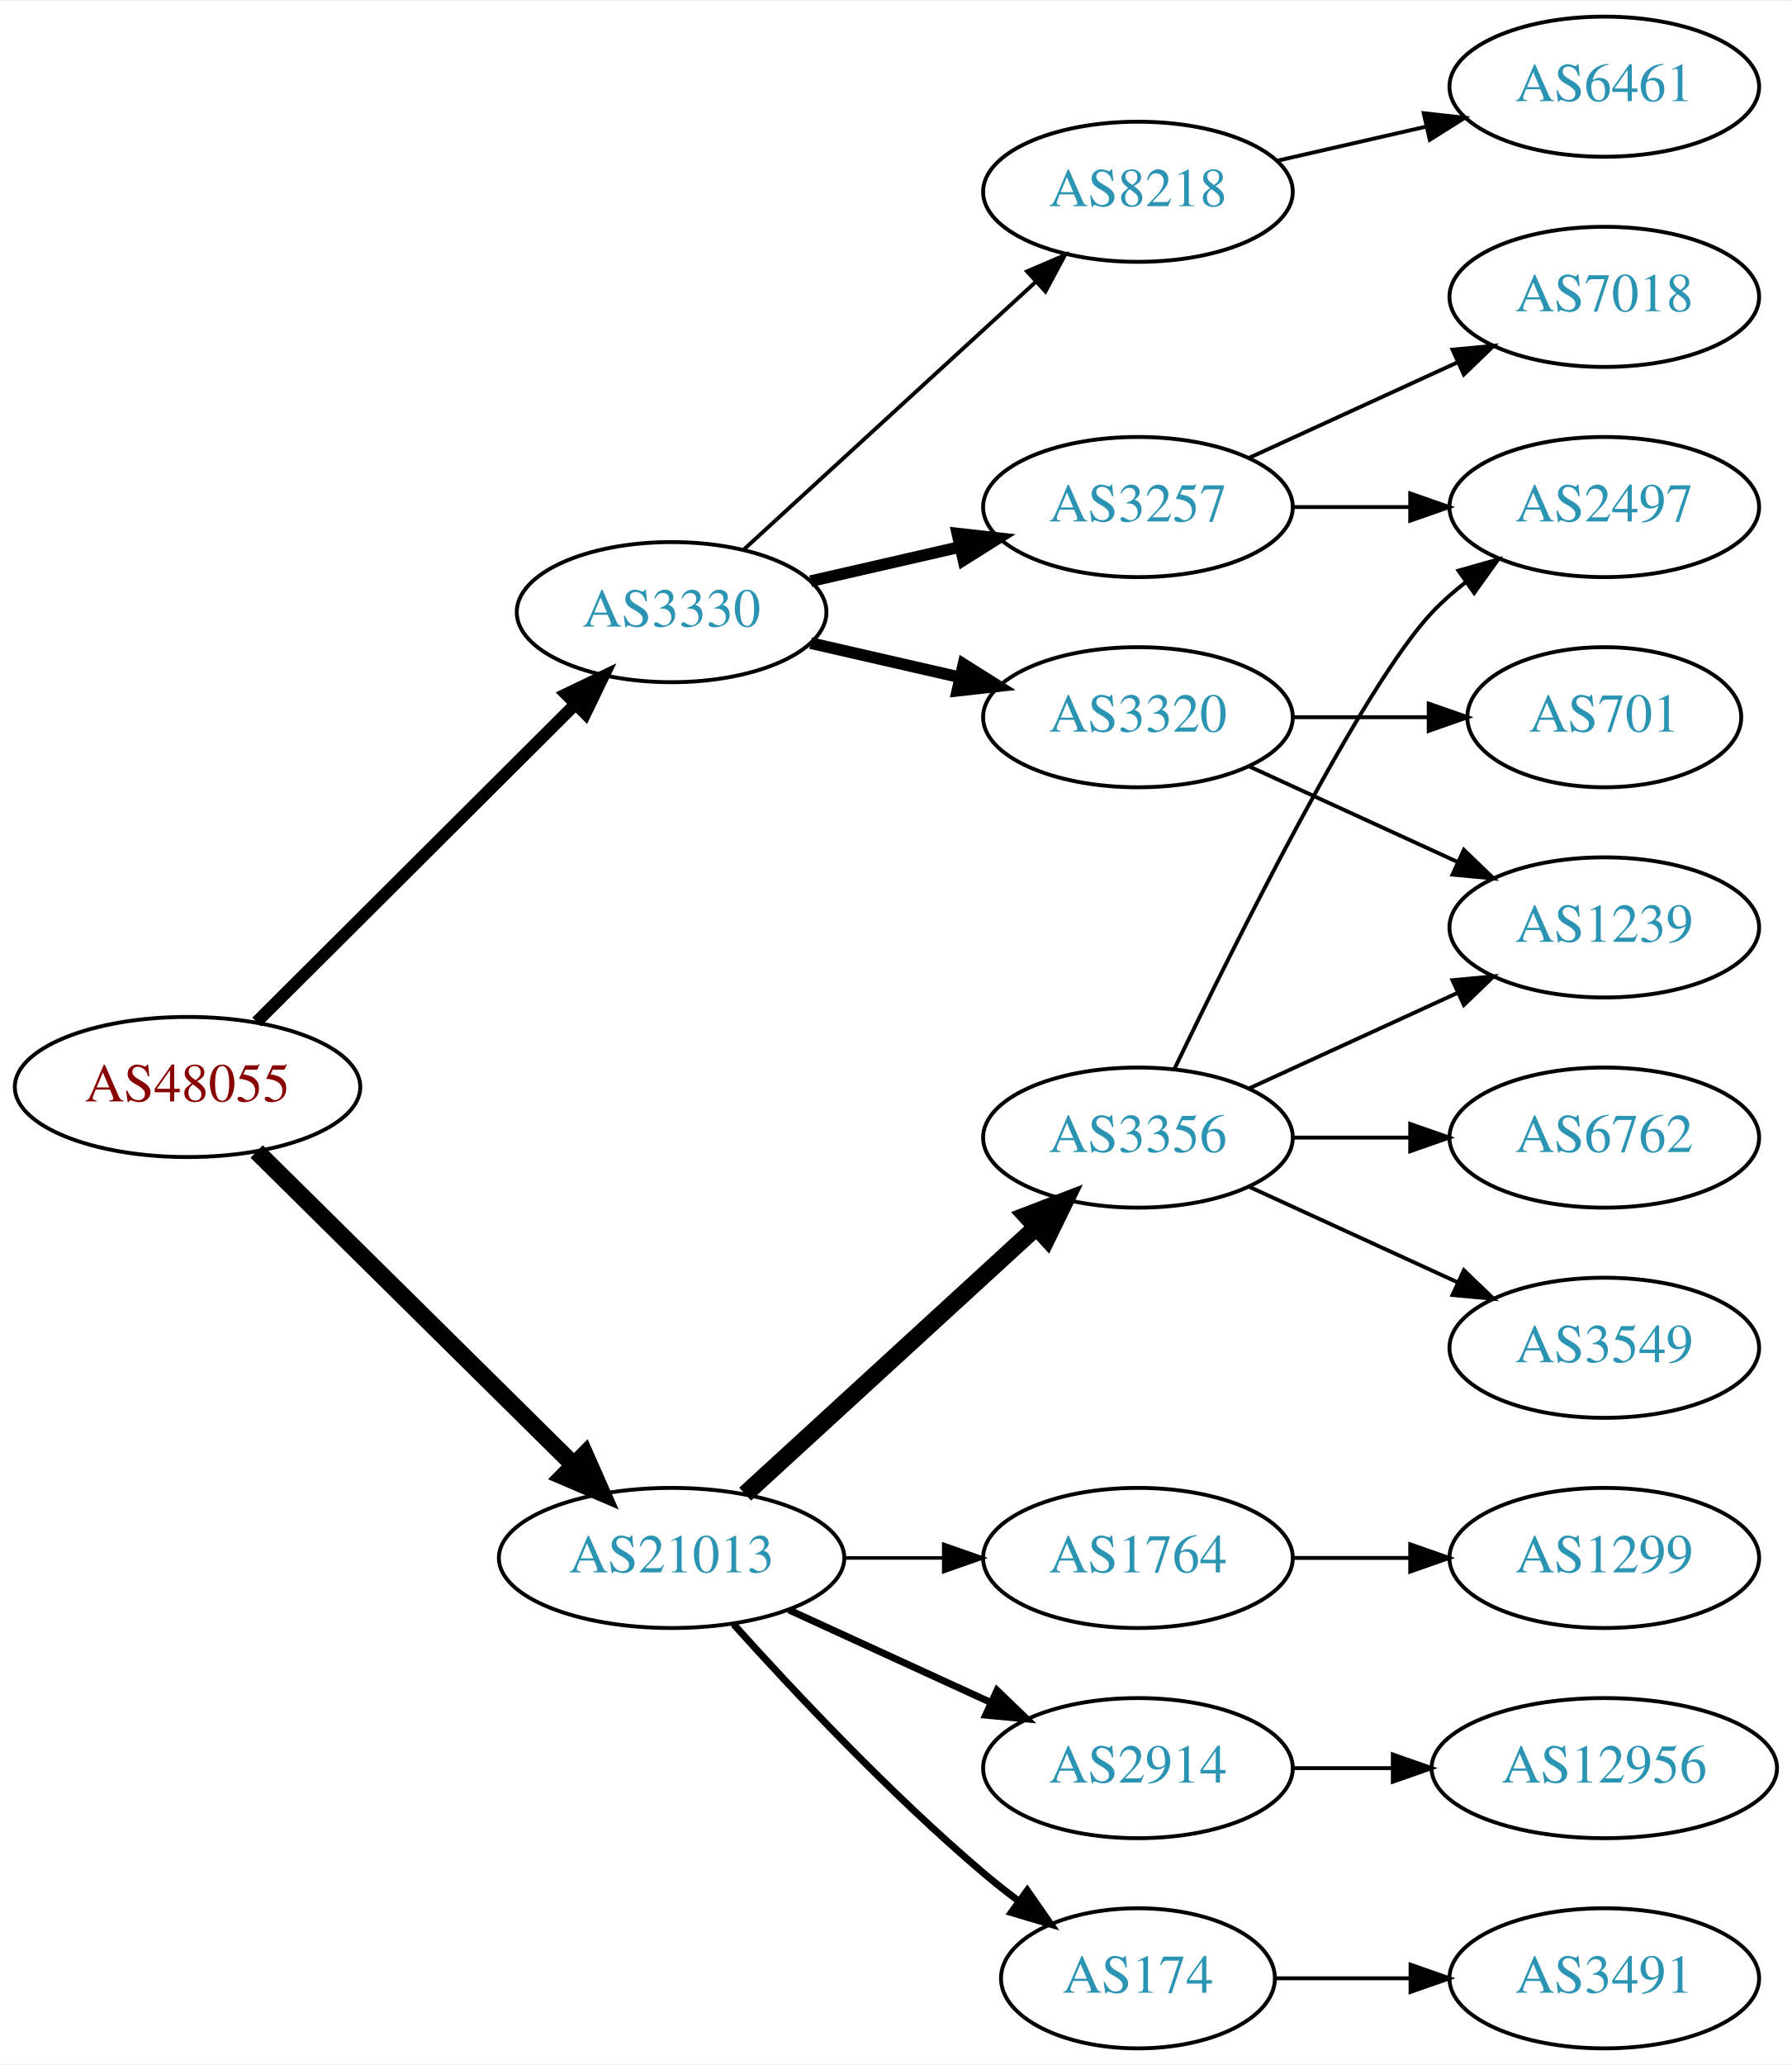
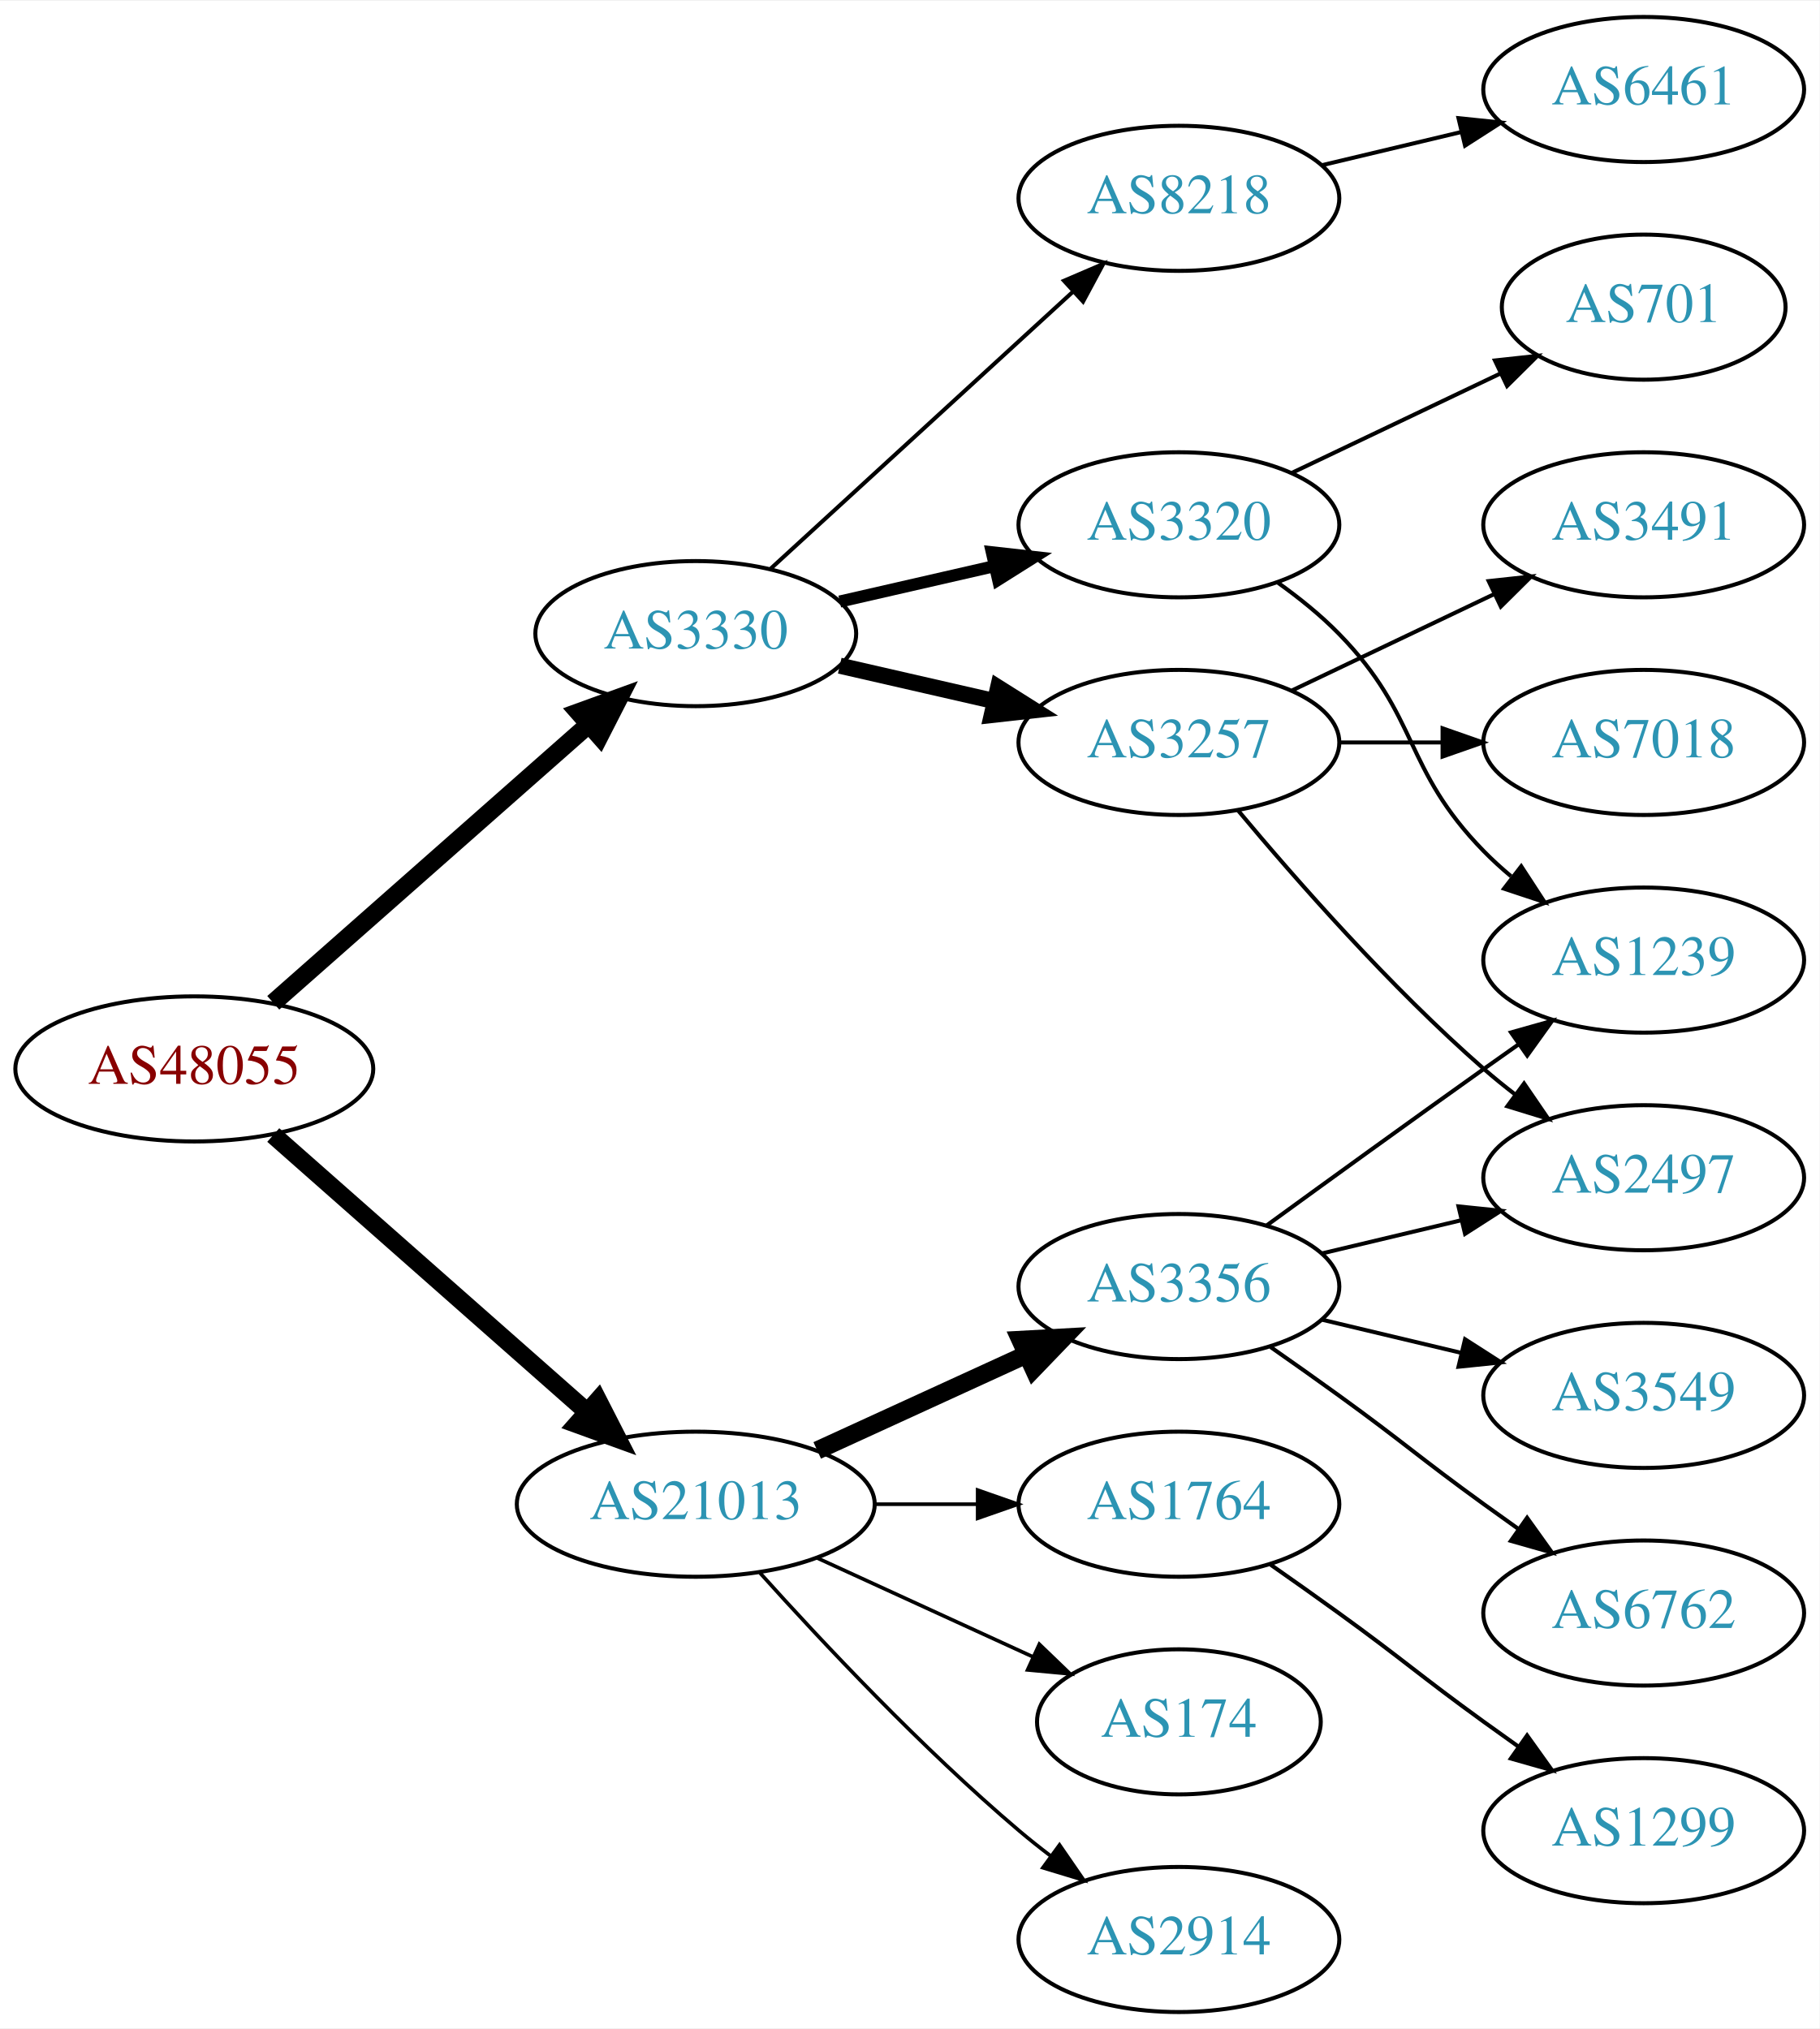
- <svg xmlns="http://www.w3.org/2000/svg" xmlns:xlink="http://www.w3.org/1999/xlink" width="460pt" height="530pt" viewBox="0.00 0.00 460.47 530.00">
-   <g id="graph0" class="graph" transform="scale(1 1) rotate(0) translate(4 526)">
-     <polygon fill="white" stroke="none" points="-4,4 -4,-526 456.469,-526 456.469,4 -4,4" />
+ <svg xmlns="http://www.w3.org/2000/svg" xmlns:xlink="http://www.w3.org/1999/xlink" width="451pt" height="503pt" viewBox="0.00 0.00 451.37 503.00">
+   <g id="graph0" class="graph" transform="scale(1 1) rotate(0) translate(4 499)">
+     <polygon fill="white" stroke="none" points="-4,4 -4,-499 447.37,-499 447.37,4 -4,4" />
    <g id="node1" class="node">
      <g id="a_node1">
        <a xlink:href="/asn/48055" xlink:title="AS48055 ~ BDS-DC1 [AT]">
-           <ellipse fill="#ffffff" stroke="black" cx="44.196" cy="-247" rx="44.393" ry="18" />
-           <text text-anchor="middle" x="44.196" y="-243.3" font-family="Times,serif" font-size="14.00" fill="#880000">AS48055</text>
+           <ellipse fill="#ffffff" stroke="black" cx="44.196" cy="-234" rx="44.393" ry="18" />
+           <text text-anchor="middle" x="44.196" y="-230.3" font-family="Times,serif" font-size="14.00" fill="#880000">AS48055</text>
        </a>
      </g>
    </g>
    <g id="node2" class="node">
      <g id="a_node2">
        <a xlink:href="/asn/3330" xlink:title="AS3330 ~ Vienna, Austria [AT]">
-           <ellipse fill="#ffffff" stroke="black" cx="168.588" cy="-369" rx="39.794" ry="18" />
-           <text text-anchor="middle" x="168.588" y="-365.3" font-family="Times,serif" font-size="14.00" fill="#2c94b3">AS3330</text>
+           <ellipse fill="#ffffff" stroke="black" cx="168.588" cy="-342" rx="39.794" ry="18" />
+           <text text-anchor="middle" x="168.588" y="-338.3" font-family="Times,serif" font-size="14.00" fill="#2c94b3">AS3330</text>
        </a>
      </g>
    </g>
    <g id="edge1" class="edge">
-       <path fill="none" stroke="black" stroke-width="3.15" d="M61.958,-263.708C83.107,-284.789 119.618,-321.183 143.687,-345.175" />
-       <polygon fill="black" stroke="black" stroke-width="3.15" points="141.476,-347.913 151.029,-352.494 146.418,-342.955 141.476,-347.913" />
+       <path fill="none" stroke="black" stroke-width="4.5" d="M63.785,-250.403C84.602,-268.772 118.478,-298.665 141.838,-319.278" />
+       <polygon fill="black" stroke="black" stroke-width="4.5" points="139.52,-322.484 149.623,-326.148 144.73,-316.579 139.52,-322.484" />
    </g>
    <g id="node3" class="node">
      <g id="a_node3">
        <a xlink:href="/asn/21013" xlink:title="AS21013 ~ Wels, AT [AT]">
          <ellipse fill="#ffffff" stroke="black" cx="168.588" cy="-126" rx="44.393" ry="18" />
          <text text-anchor="middle" x="168.588" y="-122.3" font-family="Times,serif" font-size="14.00" fill="#2c94b3">AS21013</text>
        </a>
      </g>
    </g>
    <g id="edge2" class="edge">
-       <path fill="none" stroke="black" stroke-width="4.5" d="M61.958,-230.429C82.989,-209.637 119.21,-173.828 143.282,-150.029" />
-       <polygon fill="black" stroke="black" stroke-width="4.5" points="146.293,-152.59 150.636,-142.759 140.757,-146.989 146.293,-152.59" />
+       <path fill="none" stroke="black" stroke-width="4.5" d="M63.785,-217.597C84.482,-199.333 118.089,-169.678 141.434,-149.079" />
+       <polygon fill="black" stroke="black" stroke-width="4.5" points="144.333,-151.772 149.226,-142.203 139.122,-145.867 144.333,-151.772" />
    </g>
    <g id="node4" class="node">
      <g id="a_node4">
-         <a xlink:href="/asn/3257" xlink:title="AS3257 ~ GTT [DE]">
-           <ellipse fill="#ffffff" stroke="black" cx="288.431" cy="-396" rx="39.794" ry="18" />
-           <text text-anchor="middle" x="288.431" y="-392.3" font-family="Times,serif" font-size="14.00" fill="#2c94b3">AS3257</text>
+         <a xlink:href="/asn/8218" xlink:title="AS8218 ~ legacy Neotelecoms [FR]">
+           <ellipse fill="#ffffff" stroke="black" cx="288.431" cy="-450" rx="39.794" ry="18" />
+           <text text-anchor="middle" x="288.431" y="-446.3" font-family="Times,serif" font-size="14.00" fill="#2c94b3">AS8218</text>
        </a>
      </g>
    </g>
    <g id="edge3" class="edge">
-       <path fill="none" stroke="black" stroke-width="3" d="M204.308,-376.955C216.307,-379.704 229.928,-382.825 242.621,-385.733" />
-       <polygon fill="black" stroke="black" stroke-width="3" points="242.023,-389.187 252.552,-388.009 243.587,-382.364 242.023,-389.187" />
+       <path fill="none" stroke="black" d="M187.23,-358.169C207.103,-376.382 239.566,-406.133 262.135,-426.817" />
+       <polygon fill="black" stroke="black" points="259.931,-429.545 269.668,-433.721 264.66,-424.384 259.931,-429.545" />
    </g>
    <g id="node5" class="node">
      <g id="a_node5">
        <a xlink:href="/asn/3320" xlink:title="AS3320 ~ DTAG [DE]">
-           <ellipse fill="#ffffff" stroke="black" cx="288.431" cy="-342" rx="39.794" ry="18" />
-           <text text-anchor="middle" x="288.431" y="-338.3" font-family="Times,serif" font-size="14.00" fill="#2c94b3">AS3320</text>
+           <ellipse fill="#ffffff" stroke="black" cx="288.431" cy="-369" rx="39.794" ry="18" />
+           <text text-anchor="middle" x="288.431" y="-365.3" font-family="Times,serif" font-size="14.00" fill="#2c94b3">AS3320</text>
        </a>
      </g>
    </g>
    <g id="edge4" class="edge">
-       <path fill="none" stroke="black" stroke-width="3" d="M204.308,-361.045C216.307,-358.296 229.928,-355.175 242.621,-352.267" />
-       <polygon fill="black" stroke="black" stroke-width="3" points="243.587,-355.636 252.552,-349.991 242.023,-348.813 243.587,-355.636" />
+       <path fill="none" stroke="black" stroke-width="3" d="M204.308,-349.955C216.307,-352.704 229.928,-355.825 242.621,-358.733" />
+       <polygon fill="black" stroke="black" stroke-width="3" points="242.023,-362.187 252.552,-361.009 243.587,-355.364 242.023,-362.187" />
    </g>
    <g id="node6" class="node">
      <g id="a_node6">
-         <a xlink:href="/asn/8218" xlink:title="AS8218 ~ legacy Neotelecoms [FR]">
-           <ellipse fill="#ffffff" stroke="black" cx="288.431" cy="-477" rx="39.794" ry="18" />
-           <text text-anchor="middle" x="288.431" y="-473.3" font-family="Times,serif" font-size="14.00" fill="#2c94b3">AS8218</text>
+         <a xlink:href="/asn/3257" xlink:title="AS3257 ~ GTT [DE]">
+           <ellipse fill="#ffffff" stroke="black" cx="288.431" cy="-315" rx="39.794" ry="18" />
+           <text text-anchor="middle" x="288.431" y="-311.3" font-family="Times,serif" font-size="14.00" fill="#2c94b3">AS3257</text>
        </a>
      </g>
    </g>
    <g id="edge5" class="edge">
-       <path fill="none" stroke="black" d="M187.23,-385.169C207.103,-403.382 239.566,-433.133 262.135,-453.817" />
-       <polygon fill="black" stroke="black" points="259.931,-456.545 269.668,-460.721 264.66,-451.384 259.931,-456.545" />
-     </g>
-     <g id="node12" class="node">
-       <g id="a_node12">
-         <a xlink:href="/asn/3356" xlink:title="AS3356 ~ Level 3 Parent, LLC [US]">
-           <ellipse fill="#ffffff" stroke="black" cx="288.431" cy="-234" rx="39.794" ry="18" />
-           <text text-anchor="middle" x="288.431" y="-230.3" font-family="Times,serif" font-size="14.00" fill="#2c94b3">AS3356</text>
-         </a>
-       </g>
-     </g>
-     <g id="edge11" class="edge">
-       <path fill="none" stroke="black" stroke-width="4.5" d="M187.486,-142.403C207.414,-160.667 239.772,-190.322 262.249,-210.921" />
-       <polygon fill="black" stroke="black" stroke-width="4.5" points="259.718,-213.943 269.751,-217.797 265.039,-208.137 259.718,-213.943" />
+       <path fill="none" stroke="black" stroke-width="4" d="M204.308,-334.045C216.307,-331.296 229.928,-328.175 242.621,-325.267" />
+       <polygon fill="black" stroke="black" stroke-width="4" points="243.587,-328.636 252.552,-322.991 242.023,-321.813 243.587,-328.636" />
    </g>
    <g id="node13" class="node">
      <g id="a_node13">
        <a xlink:href="/asn/174" xlink:title="AS174 ~ Cogent Communications [US]">
-           <ellipse fill="#ffffff" stroke="black" cx="288.431" cy="-18" rx="35.194" ry="18" />
-           <text text-anchor="middle" x="288.431" y="-14.3" font-family="Times,serif" font-size="14.00" fill="#2c94b3">AS174</text>
+           <ellipse fill="#ffffff" stroke="black" cx="288.431" cy="-72" rx="35.194" ry="18" />
+           <text text-anchor="middle" x="288.431" y="-68.3" font-family="Times,serif" font-size="14.00" fill="#2c94b3">AS174</text>
        </a>
      </g>
    </g>
    <g id="edge12" class="edge">
-       <path fill="none" stroke="black" stroke-width="1.8" d="M184.521,-108.956C199.847,-91.903 224.782,-65.35 248.784,-45 251.637,-42.582 254.702,-40.167 257.813,-37.831" />
-       <polygon fill="black" stroke="black" stroke-width="1.8" points="259.986,-40.578 266.041,-31.884 255.886,-34.905 259.986,-40.578" />
+       <path fill="none" stroke="black" stroke-width="0.9" d="M198.718,-112.652C214.935,-105.22 235.238,-95.917 252.327,-88.086" />
+       <polygon fill="black" stroke="black" stroke-width="0.9" points="253.811,-91.256 261.444,-83.908 250.895,-84.892 253.811,-91.256" />
    </g>
    <g id="node14" class="node">
      <g id="a_node14">
+         <a xlink:href="/asn/3356" xlink:title="AS3356 ~ Level 3 Parent, LLC [US]">
+           <ellipse fill="#ffffff" stroke="black" cx="288.431" cy="-180" rx="39.794" ry="18" />
+           <text text-anchor="middle" x="288.431" y="-176.3" font-family="Times,serif" font-size="14.00" fill="#2c94b3">AS3356</text>
+         </a>
+       </g>
+     </g>
+     <g id="edge13" class="edge">
+       <path fill="none" stroke="black" stroke-width="4.5" d="M198.718,-139.348C214.329,-146.502 233.727,-155.391 250.399,-163.03" />
+       <polygon fill="black" stroke="black" stroke-width="4.5" points="249.119,-166.775 259.851,-167.362 252.4,-159.616 249.119,-166.775" />
+     </g>
+     <g id="node15" class="node">
+       <g id="a_node15">
+         <a xlink:href="/asn/2914" xlink:title="AS2914 ~ NTT America, Inc. [US]">
+           <ellipse fill="#ffffff" stroke="black" cx="288.431" cy="-18" rx="39.794" ry="18" />
+           <text text-anchor="middle" x="288.431" y="-14.3" font-family="Times,serif" font-size="14.00" fill="#2c94b3">AS2914</text>
+         </a>
+       </g>
+     </g>
+     <g id="edge14" class="edge">
+       <path fill="none" stroke="black" stroke-width="0.9" d="M184.521,-108.956C199.847,-91.903 224.782,-65.35 248.784,-45 251.281,-42.883 253.942,-40.768 256.653,-38.707" />
+       <polygon fill="black" stroke="black" stroke-width="0.9" points="258.819,-41.459 264.83,-32.734 254.69,-35.806 258.819,-41.459" />
+     </g>
+     <g id="node16" class="node">
+       <g id="a_node16">
        <a xlink:href="/asn/1764" xlink:title="AS1764 ~ NEXTLAYER-AS [AT]">
          <ellipse fill="#ffffff" stroke="black" cx="288.431" cy="-126" rx="39.794" ry="18" />
          <text text-anchor="middle" x="288.431" y="-122.3" font-family="Times,serif" font-size="14.00" fill="#2c94b3">AS1764</text>
        </a>
      </g>
    </g>
-     <g id="edge13" class="edge">
+     <g id="edge15" class="edge">
      <path fill="none" stroke="black" stroke-width="0.9" d="M212.799,-126C221.112,-126 229.875,-126 238.357,-126" />
      <polygon fill="black" stroke="black" stroke-width="0.9" points="238.516,-129.5 248.516,-126 238.516,-122.5 238.516,-129.5" />
    </g>
-     <g id="node15" class="node">
-       <g id="a_node15">
-         <a xlink:href="/asn/2914" xlink:title="AS2914 ~ NTT America, Inc. [US]">
-           <ellipse fill="#ffffff" stroke="black" cx="288.431" cy="-72" rx="39.794" ry="18" />
-           <text text-anchor="middle" x="288.431" y="-68.3" font-family="Times,serif" font-size="14.00" fill="#2c94b3">AS2914</text>
-         </a>
-       </g>
-     </g>
-     <g id="edge14" class="edge">
-       <path fill="none" stroke="black" stroke-width="1.8" d="M198.718,-112.652C214.329,-105.498 233.727,-96.609 250.399,-88.969" />
-       <polygon fill="black" stroke="black" stroke-width="1.8" points="252.218,-91.986 259.851,-84.638 249.302,-85.622 252.218,-91.986" />
+     <g id="node7" class="node">
+       <g id="a_node7">
+         <a xlink:href="/asn/6461" xlink:title="AS6461 ~ Zayo Bandwidth [US]">
+           <ellipse fill="#ffffff" stroke="black" cx="403.724" cy="-477" rx="39.794" ry="18" />
+           <text text-anchor="middle" x="403.724" y="-473.3" font-family="Times,serif" font-size="14.00" fill="#2c94b3">AS6461</text>
+         </a>
+       </g>
+     </g>
+     <g id="edge6" class="edge">
+       <path fill="none" stroke="black" d="M324.038,-458.248C334.909,-460.838 347.064,-463.735 358.506,-466.462" />
+       <polygon fill="black" stroke="black" points="357.789,-469.889 368.328,-468.803 359.412,-463.08 357.789,-469.889" />
+     </g>
+     <g id="node8" class="node">
+       <g id="a_node8">
+         <a xlink:href="/asn/701" xlink:title="AS701 ~ UUNET [US]">
+           <ellipse fill="#ffffff" stroke="black" cx="403.724" cy="-423" rx="35.194" ry="18" />
+           <text text-anchor="middle" x="403.724" y="-419.3" font-family="Times,serif" font-size="14.00" fill="#2c94b3">AS701</text>
+         </a>
+       </g>
+     </g>
+     <g id="edge7" class="edge">
+       <path fill="none" stroke="black" d="M316.567,-381.934C331.999,-389.29 351.485,-398.577 368.02,-406.459" />
+       <polygon fill="black" stroke="black" points="366.828,-409.768 377.361,-410.911 369.84,-403.449 366.828,-409.768" />
+     </g>
+     <g id="node9" class="node">
+       <g id="a_node9">
+         <a xlink:href="/asn/1239" xlink:title="AS1239 ~ Sprint [US]">
+           <ellipse fill="#ffffff" stroke="black" cx="403.724" cy="-261" rx="39.794" ry="18" />
+           <text text-anchor="middle" x="403.724" y="-257.3" font-family="Times,serif" font-size="14.00" fill="#2c94b3">AS1239</text>
+         </a>
+       </g>
+     </g>
+     <g id="edge8" class="edge">
+       <path fill="none" stroke="black" d="M313.025,-354.611C318.281,-350.852 323.613,-346.563 328.077,-342 348.25,-321.383 343.905,-308.617 364.077,-288 366.17,-285.861 368.453,-283.782 370.83,-281.79" />
+       <polygon fill="black" stroke="black" points="373.349,-284.268 379.13,-275.389 369.074,-278.725 373.349,-284.268" />
    </g>
    <g id="node10" class="node">
      <g id="a_node10">
-         <a xlink:href="/asn/2497" xlink:title="AS2497 ~ Internet Initiative Japan Inc. [JP]">
-           <ellipse fill="#ffffff" stroke="black" cx="408.273" cy="-396" rx="39.794" ry="18" />
-           <text text-anchor="middle" x="408.273" y="-392.3" font-family="Times,serif" font-size="14.00" fill="#2c94b3">AS2497</text>
+         <a xlink:href="/asn/3491" xlink:title="AS3491 ~ PCCW Global, Inc. [US]">
+           <ellipse fill="#ffffff" stroke="black" cx="403.724" cy="-369" rx="39.794" ry="18" />
+           <text text-anchor="middle" x="403.724" y="-365.3" font-family="Times,serif" font-size="14.00" fill="#2c94b3">AS3491</text>
        </a>
      </g>
    </g>
    <g id="edge9" class="edge">
-       <path fill="none" stroke="black" d="M328.343,-396C337.897,-396 348.246,-396 358.209,-396" />
-       <polygon fill="black" stroke="black" points="358.402,-399.5 368.402,-396 358.402,-392.5 358.402,-399.5" />
+       <path fill="none" stroke="black" d="M316.567,-327.934C331.561,-335.081 350.382,-344.052 366.605,-351.785" />
+       <polygon fill="black" stroke="black" points="365.276,-355.028 375.809,-356.171 368.288,-348.709 365.276,-355.028" />
    </g>
    <g id="node11" class="node">
      <g id="a_node11">
        <a xlink:href="/asn/7018" xlink:title="AS7018 ~ AT&amp;T Services, Inc. [US]">
-           <ellipse fill="#ffffff" stroke="black" cx="408.273" cy="-450" rx="39.794" ry="18" />
-           <text text-anchor="middle" x="408.273" y="-446.3" font-family="Times,serif" font-size="14.00" fill="#2c94b3">AS7018</text>
+           <ellipse fill="#ffffff" stroke="black" cx="403.724" cy="-315" rx="39.794" ry="18" />
+           <text text-anchor="middle" x="403.724" y="-311.3" font-family="Times,serif" font-size="14.00" fill="#2c94b3">AS7018</text>
        </a>
      </g>
    </g>
    <g id="edge10" class="edge">
-       <path fill="none" stroke="black" d="M317.06,-408.661C333.017,-415.973 353.287,-425.261 370.57,-433.181" />
-       <polygon fill="black" stroke="black" points="369.269,-436.435 379.818,-437.419 372.185,-430.071 369.269,-436.435" />
-     </g>
-     <g id="node7" class="node">
-       <g id="a_node7">
-         <a xlink:href="/asn/1239" xlink:title="AS1239 ~ Sprint [US]">
-           <ellipse fill="#ffffff" stroke="black" cx="408.273" cy="-288" rx="39.794" ry="18" />
-           <text text-anchor="middle" x="408.273" y="-284.3" font-family="Times,serif" font-size="14.00" fill="#2c94b3">AS1239</text>
-         </a>
-       </g>
-     </g>
-     <g id="edge6" class="edge">
-       <path fill="none" stroke="black" d="M317.06,-329.339C333.017,-322.027 353.287,-312.739 370.57,-304.819" />
-       <polygon fill="black" stroke="black" points="372.185,-307.929 379.818,-300.581 369.269,-301.565 372.185,-307.929" />
-     </g>
-     <g id="node8" class="node">
-       <g id="a_node8">
-         <a xlink:href="/asn/701" xlink:title="AS701 ~ UUNET [US]">
-           <ellipse fill="#ffffff" stroke="black" cx="408.273" cy="-342" rx="35.194" ry="18" />
-           <text text-anchor="middle" x="408.273" y="-338.3" font-family="Times,serif" font-size="14.00" fill="#2c94b3">AS701</text>
-         </a>
-       </g>
-     </g>
-     <g id="edge7" class="edge">
-       <path fill="none" stroke="black" d="M328.343,-342C339.43,-342 351.59,-342 362.972,-342" />
-       <polygon fill="black" stroke="black" points="363.154,-345.5 373.154,-342 363.154,-338.5 363.154,-345.5" />
-     </g>
-     <g id="node9" class="node">
-       <g id="a_node9">
-         <a xlink:href="/asn/6461" xlink:title="AS6461 ~ Zayo Bandwidth [US]">
-           <ellipse fill="#ffffff" stroke="black" cx="408.273" cy="-504" rx="39.794" ry="18" />
-           <text text-anchor="middle" x="408.273" y="-500.3" font-family="Times,serif" font-size="14.00" fill="#2c94b3">AS6461</text>
-         </a>
-       </g>
-     </g>
-     <g id="edge8" class="edge">
-       <path fill="none" stroke="black" d="M324.15,-484.955C336.15,-487.704 349.771,-490.825 362.463,-493.733" />
-       <polygon fill="black" stroke="black" points="361.866,-497.187 372.395,-496.009 363.429,-490.364 361.866,-497.187" />
-     </g>
-     <g id="edge15" class="edge">
-       <path fill="none" stroke="black" d="M317.06,-246.661C333.017,-253.973 353.287,-263.261 370.57,-271.181" />
-       <polygon fill="black" stroke="black" points="369.269,-274.435 379.818,-275.419 372.185,-268.071 369.269,-274.435" />
+       <path fill="none" stroke="black" d="M328.103,-315C336.306,-315 345.07,-315 353.602,-315" />
+       <polygon fill="black" stroke="black" points="353.841,-318.5 363.841,-315 353.841,-311.5 353.841,-318.5" />
+     </g>
+     <g id="node12" class="node">
+       <g id="a_node12">
+         <a xlink:href="/asn/2497" xlink:title="AS2497 ~ Internet Initiative Japan Inc. [JP]">
+           <ellipse fill="#ffffff" stroke="black" cx="403.724" cy="-207" rx="39.794" ry="18" />
+           <text text-anchor="middle" x="403.724" y="-203.3" font-family="Times,serif" font-size="14.00" fill="#2c94b3">AS2497</text>
+         </a>
+       </g>
+     </g>
+     <g id="edge11" class="edge">
+       <path fill="none" stroke="black" d="M303.061,-298.183C317.343,-281.071 340.89,-254.255 364.077,-234 366.543,-231.846 369.182,-229.706 371.879,-227.628" />
+       <polygon fill="black" stroke="black" points="374.052,-230.375 380.033,-221.63 369.904,-224.736 374.052,-230.375" />
+     </g>
+     <g id="edge19" class="edge">
+       <path fill="none" stroke="black" d="M310.279,-195.222C325.213,-206.091 345.827,-221.025 364.077,-234 366.898,-236.005 369.841,-238.085 372.789,-240.159" />
+       <polygon fill="black" stroke="black" points="370.816,-243.05 381.013,-245.926 374.835,-237.319 370.816,-243.05" />
    </g>
    <g id="edge17" class="edge">
-       <path fill="none" stroke="black" d="M297.778,-251.595C313.245,-283.732 346.39,-350.34 364.077,-369 366.663,-371.728 369.581,-374.294 372.649,-376.677" />
-       <polygon fill="black" stroke="black" points="370.803,-379.658 380.997,-382.543 374.827,-373.93 370.803,-379.658" />
-     </g>
-     <g id="node16" class="node">
-       <g id="a_node16">
-         <a xlink:href="/asn/3549" xlink:title="AS3549 ~ Level 3 Parent, LLC [US]">
-           <ellipse fill="#ffffff" stroke="black" cx="408.273" cy="-180" rx="39.794" ry="18" />
-           <text text-anchor="middle" x="408.273" y="-176.3" font-family="Times,serif" font-size="14.00" fill="#2c94b3">AS3549</text>
-         </a>
-       </g>
-     </g>
-     <g id="edge16" class="edge">
-       <path fill="none" stroke="black" d="M317.06,-221.339C333.017,-214.027 353.287,-204.739 370.57,-196.819" />
-       <polygon fill="black" stroke="black" points="372.185,-199.929 379.818,-192.581 369.269,-193.565 372.185,-199.929" />
+       <path fill="none" stroke="black" d="M324.038,-188.248C334.909,-190.838 347.064,-193.735 358.506,-196.462" />
+       <polygon fill="black" stroke="black" points="357.789,-199.889 368.328,-198.803 359.412,-193.08 357.789,-199.889" />
    </g>
    <g id="node17" class="node">
      <g id="a_node17">
-         <a xlink:href="/asn/6762" xlink:title="AS6762 ~ TELECOM ITALIA SPARKLE S.p.A. [IT]">
-           <ellipse fill="#ffffff" stroke="black" cx="408.273" cy="-234" rx="39.794" ry="18" />
-           <text text-anchor="middle" x="408.273" y="-230.3" font-family="Times,serif" font-size="14.00" fill="#2c94b3">AS6762</text>
-         </a>
-       </g>
-     </g>
-     <g id="edge18" class="edge">
-       <path fill="none" stroke="black" d="M328.343,-234C337.897,-234 348.246,-234 358.209,-234" />
-       <polygon fill="black" stroke="black" points="358.402,-237.5 368.402,-234 358.402,-230.5 358.402,-237.5" />
+         <a xlink:href="/asn/3549" xlink:title="AS3549 ~ Level 3 Parent, LLC [US]">
+           <ellipse fill="#ffffff" stroke="black" cx="403.724" cy="-153" rx="39.794" ry="18" />
+           <text text-anchor="middle" x="403.724" y="-149.3" font-family="Times,serif" font-size="14.00" fill="#2c94b3">AS3549</text>
+         </a>
+       </g>
+     </g>
+     <g id="edge16" class="edge">
+       <path fill="none" stroke="black" d="M324.038,-171.752C334.909,-169.162 347.064,-166.265 358.506,-163.538" />
+       <polygon fill="black" stroke="black" points="359.412,-166.92 368.328,-161.197 357.789,-160.111 359.412,-166.92" />
    </g>
    <g id="node18" class="node">
      <g id="a_node18">
-         <a xlink:href="/asn/3491" xlink:title="AS3491 ~ PCCW Global, Inc. [US]">
-           <ellipse fill="#ffffff" stroke="black" cx="408.273" cy="-18" rx="39.794" ry="18" />
-           <text text-anchor="middle" x="408.273" y="-14.3" font-family="Times,serif" font-size="14.00" fill="#2c94b3">AS3491</text>
-         </a>
-       </g>
-     </g>
-     <g id="edge19" class="edge">
-       <path fill="none" stroke="black" d="M323.833,-18C334.657,-18 346.824,-18 358.451,-18" />
-       <polygon fill="black" stroke="black" points="358.482,-21.5 368.482,-18 358.482,-14.5 358.482,-21.5" />
+         <a xlink:href="/asn/6762" xlink:title="AS6762 ~ TELECOM ITALIA SPARKLE S.p.A. [IT]">
+           <ellipse fill="#ffffff" stroke="black" cx="403.724" cy="-99" rx="39.794" ry="18" />
+           <text text-anchor="middle" x="403.724" y="-95.3" font-family="Times,serif" font-size="14.00" fill="#2c94b3">AS6762</text>
+         </a>
+       </g>
+     </g>
+     <g id="edge18" class="edge">
+       <path fill="none" stroke="black" d="M311.188,-164.991C316.722,-161.121 322.641,-156.936 328.077,-153 344.277,-141.271 347.877,-137.729 364.077,-126 366.88,-123.971 369.812,-121.875 372.752,-119.79" />
+       <polygon fill="black" stroke="black" points="374.803,-122.627 380.967,-114.009 370.775,-116.903 374.803,-122.627" />
    </g>
    <g id="node19" class="node">
      <g id="a_node19">
        <a xlink:href="/asn/1299" xlink:title="AS1299 ~ Telia Carrier [EU]">
-           <ellipse fill="#ffffff" stroke="black" cx="408.273" cy="-126" rx="39.794" ry="18" />
-           <text text-anchor="middle" x="408.273" y="-122.3" font-family="Times,serif" font-size="14.00" fill="#2c94b3">AS1299</text>
+           <ellipse fill="#ffffff" stroke="black" cx="403.724" cy="-45" rx="39.794" ry="18" />
+           <text text-anchor="middle" x="403.724" y="-41.3" font-family="Times,serif" font-size="14.00" fill="#2c94b3">AS1299</text>
        </a>
      </g>
    </g>
    <g id="edge20" class="edge">
-       <path fill="none" stroke="black" d="M328.343,-126C337.897,-126 348.246,-126 358.209,-126" />
-       <polygon fill="black" stroke="black" points="358.402,-129.5 368.402,-126 358.402,-122.5 358.402,-129.5" />
-     </g>
-     <g id="node20" class="node">
-       <g id="a_node20">
-         <a xlink:href="/asn/12956" xlink:title="AS12956 ~ TELXIUS [ES]">
-           <ellipse fill="#ffffff" stroke="black" cx="408.273" cy="-72" rx="44.393" ry="18" />
-           <text text-anchor="middle" x="408.273" y="-68.3" font-family="Times,serif" font-size="14.00" fill="#2c94b3">AS12956</text>
-         </a>
-       </g>
-     </g>
-     <g id="edge21" class="edge">
-       <path fill="none" stroke="black" d="M328.343,-72C336.446,-72 345.121,-72 353.648,-72" />
-       <polygon fill="black" stroke="black" points="353.925,-75.5 363.925,-72 353.925,-68.5 353.925,-75.5" />
+       <path fill="none" stroke="black" d="M311.188,-110.991C316.722,-107.121 322.641,-102.936 328.077,-99 344.277,-87.271 347.877,-83.729 364.077,-72 366.88,-69.971 369.812,-67.875 372.752,-65.79" />
+       <polygon fill="black" stroke="black" points="374.803,-68.627 380.967,-60.009 370.775,-62.903 374.803,-68.627" />
    </g>
  </g>
</svg>
